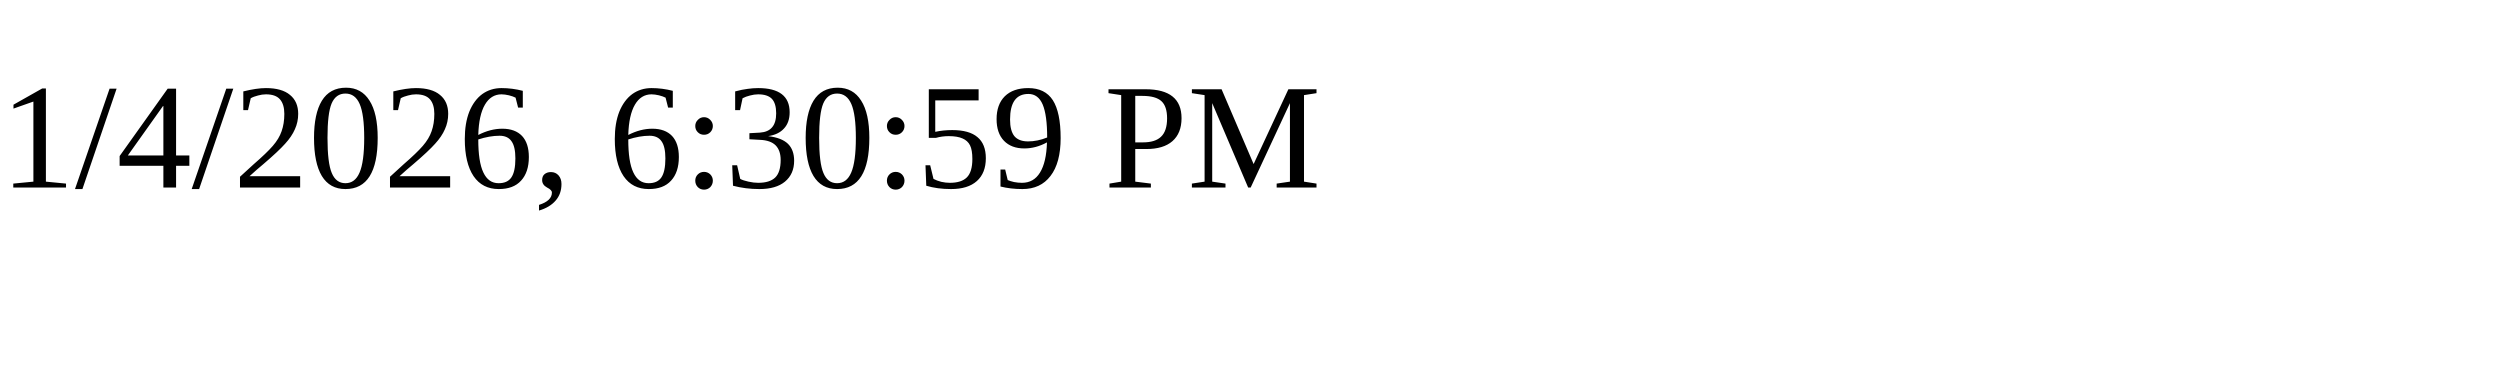
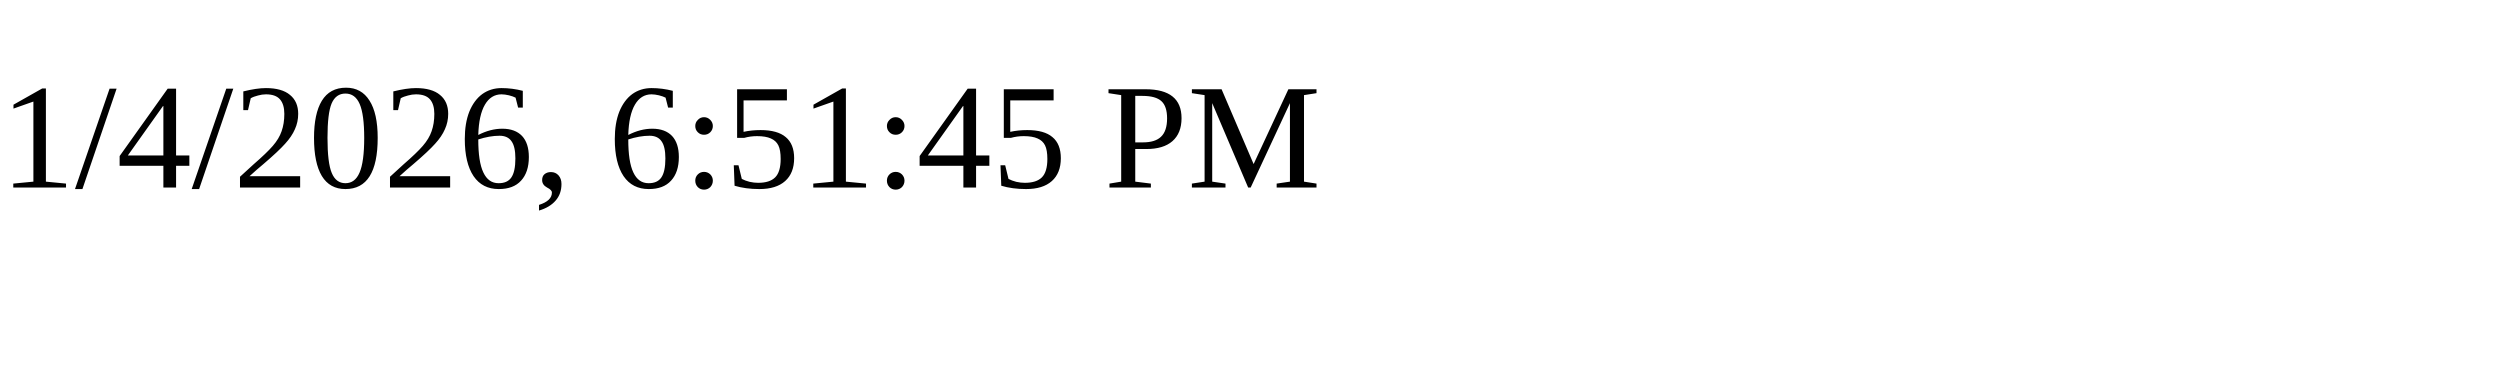
<svg xmlns="http://www.w3.org/2000/svg" height="30" width="200">
-   <text x="0" y="15">1/4/2026, 6:30:59 PM</text>
+   <text x="0" y="15">1/4/2026, 6:51:45 PM</text>
</svg>
